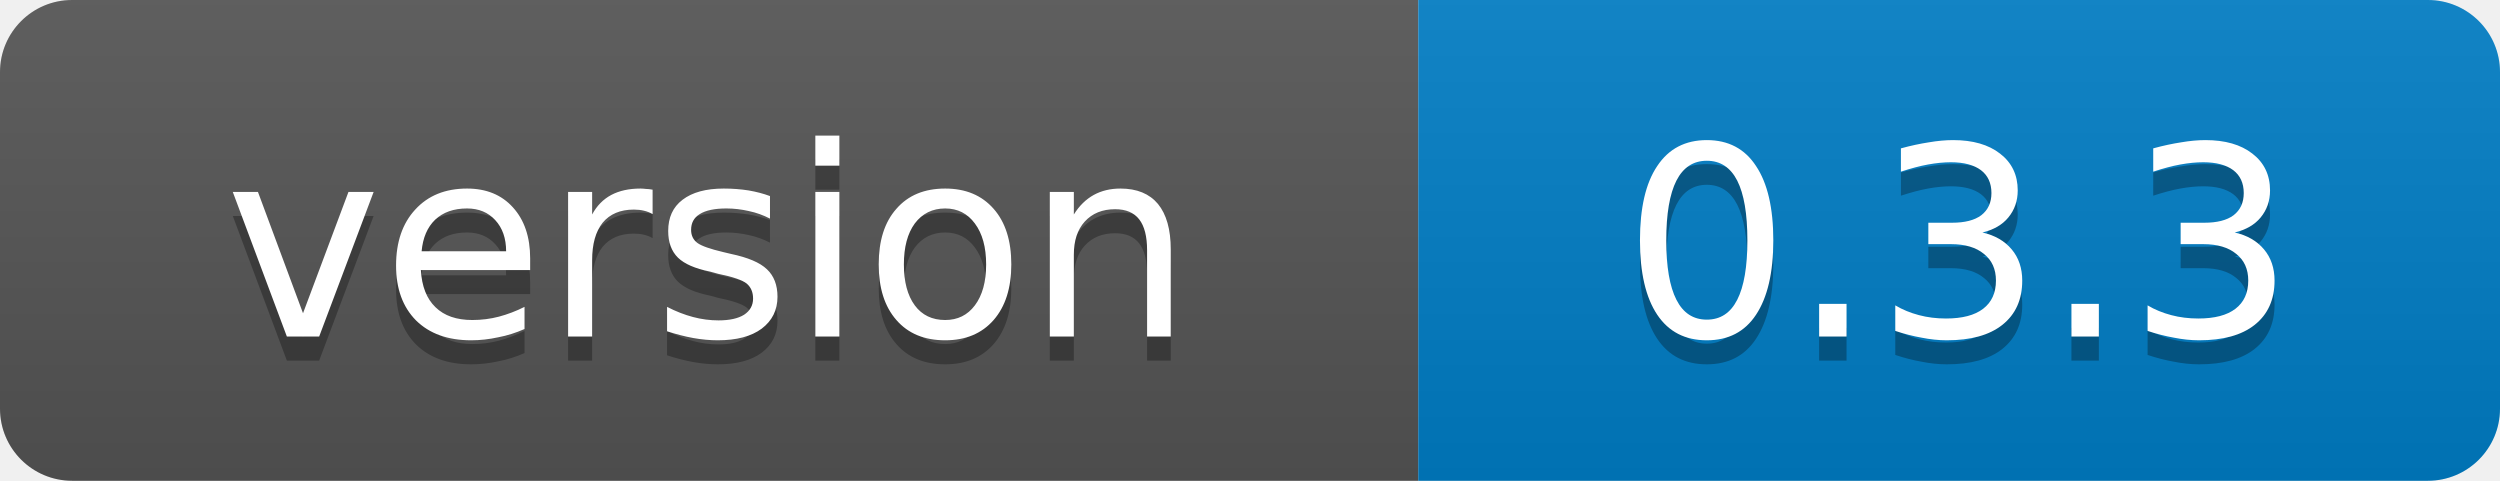
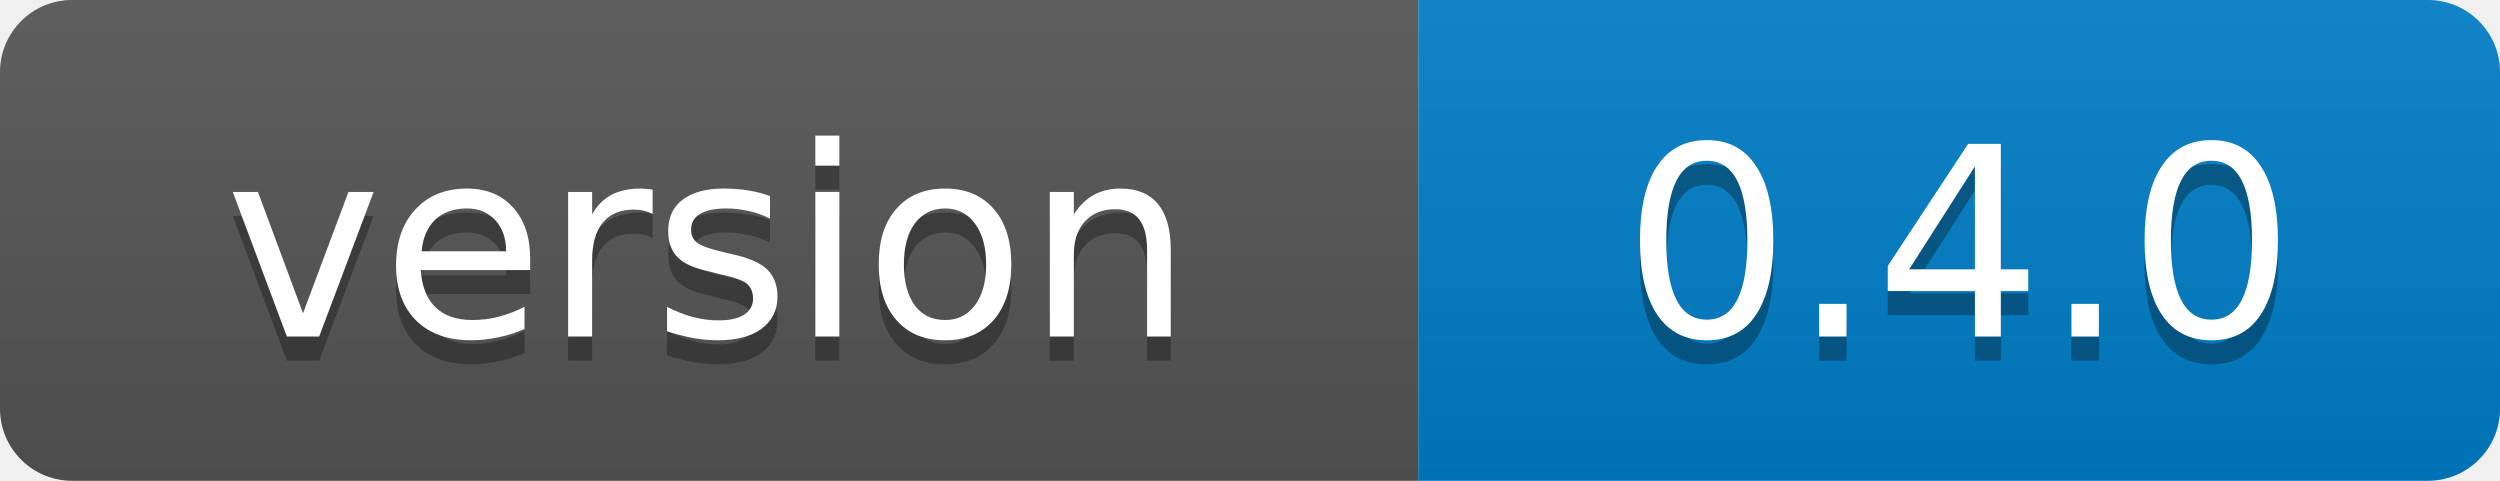
<svg xmlns="http://www.w3.org/2000/svg" width="104" height="20">
  <linearGradient id="b" x2="0" y2="100%">
    <stop offset="0" stop-color="#bbb" stop-opacity=".1" />
    <stop offset="1" stop-opacity=".1" />
  </linearGradient>
  <clipPath id="a">
    <rect width="104" height="20" rx="3" fill="#fff" />
  </clipPath>
  <g clip-path="url(#a)">
    <path fill="#555" d="M0 0h59v20H0z" />
    <path fill="#007ec6" d="M59 0h45v20H59z" />
    <path fill="url(#b)" d="M0 0h104v20H0z" />
  </g>
  <g fill="#fff" text-anchor="middle" font-family="Verdana,Geneva,DejaVu Sans,sans-serif" font-size="11">
    <text x="29.5" y="15" fill="#010101" fill-opacity=".3">version</text>
    <text x="29.5" y="14">version</text>
-     <text x="81.5" y="15" fill="#010101" fill-opacity=".3">0.3.3</text>
-     <text x="81.5" y="14">0.3.3</text>
+     <text x="81.5" y="15" fill="#010101" fill-opacity=".3">0.4.0</text>
+     <text x="81.5" y="14">0.4.0</text>
  </g>
</svg>
